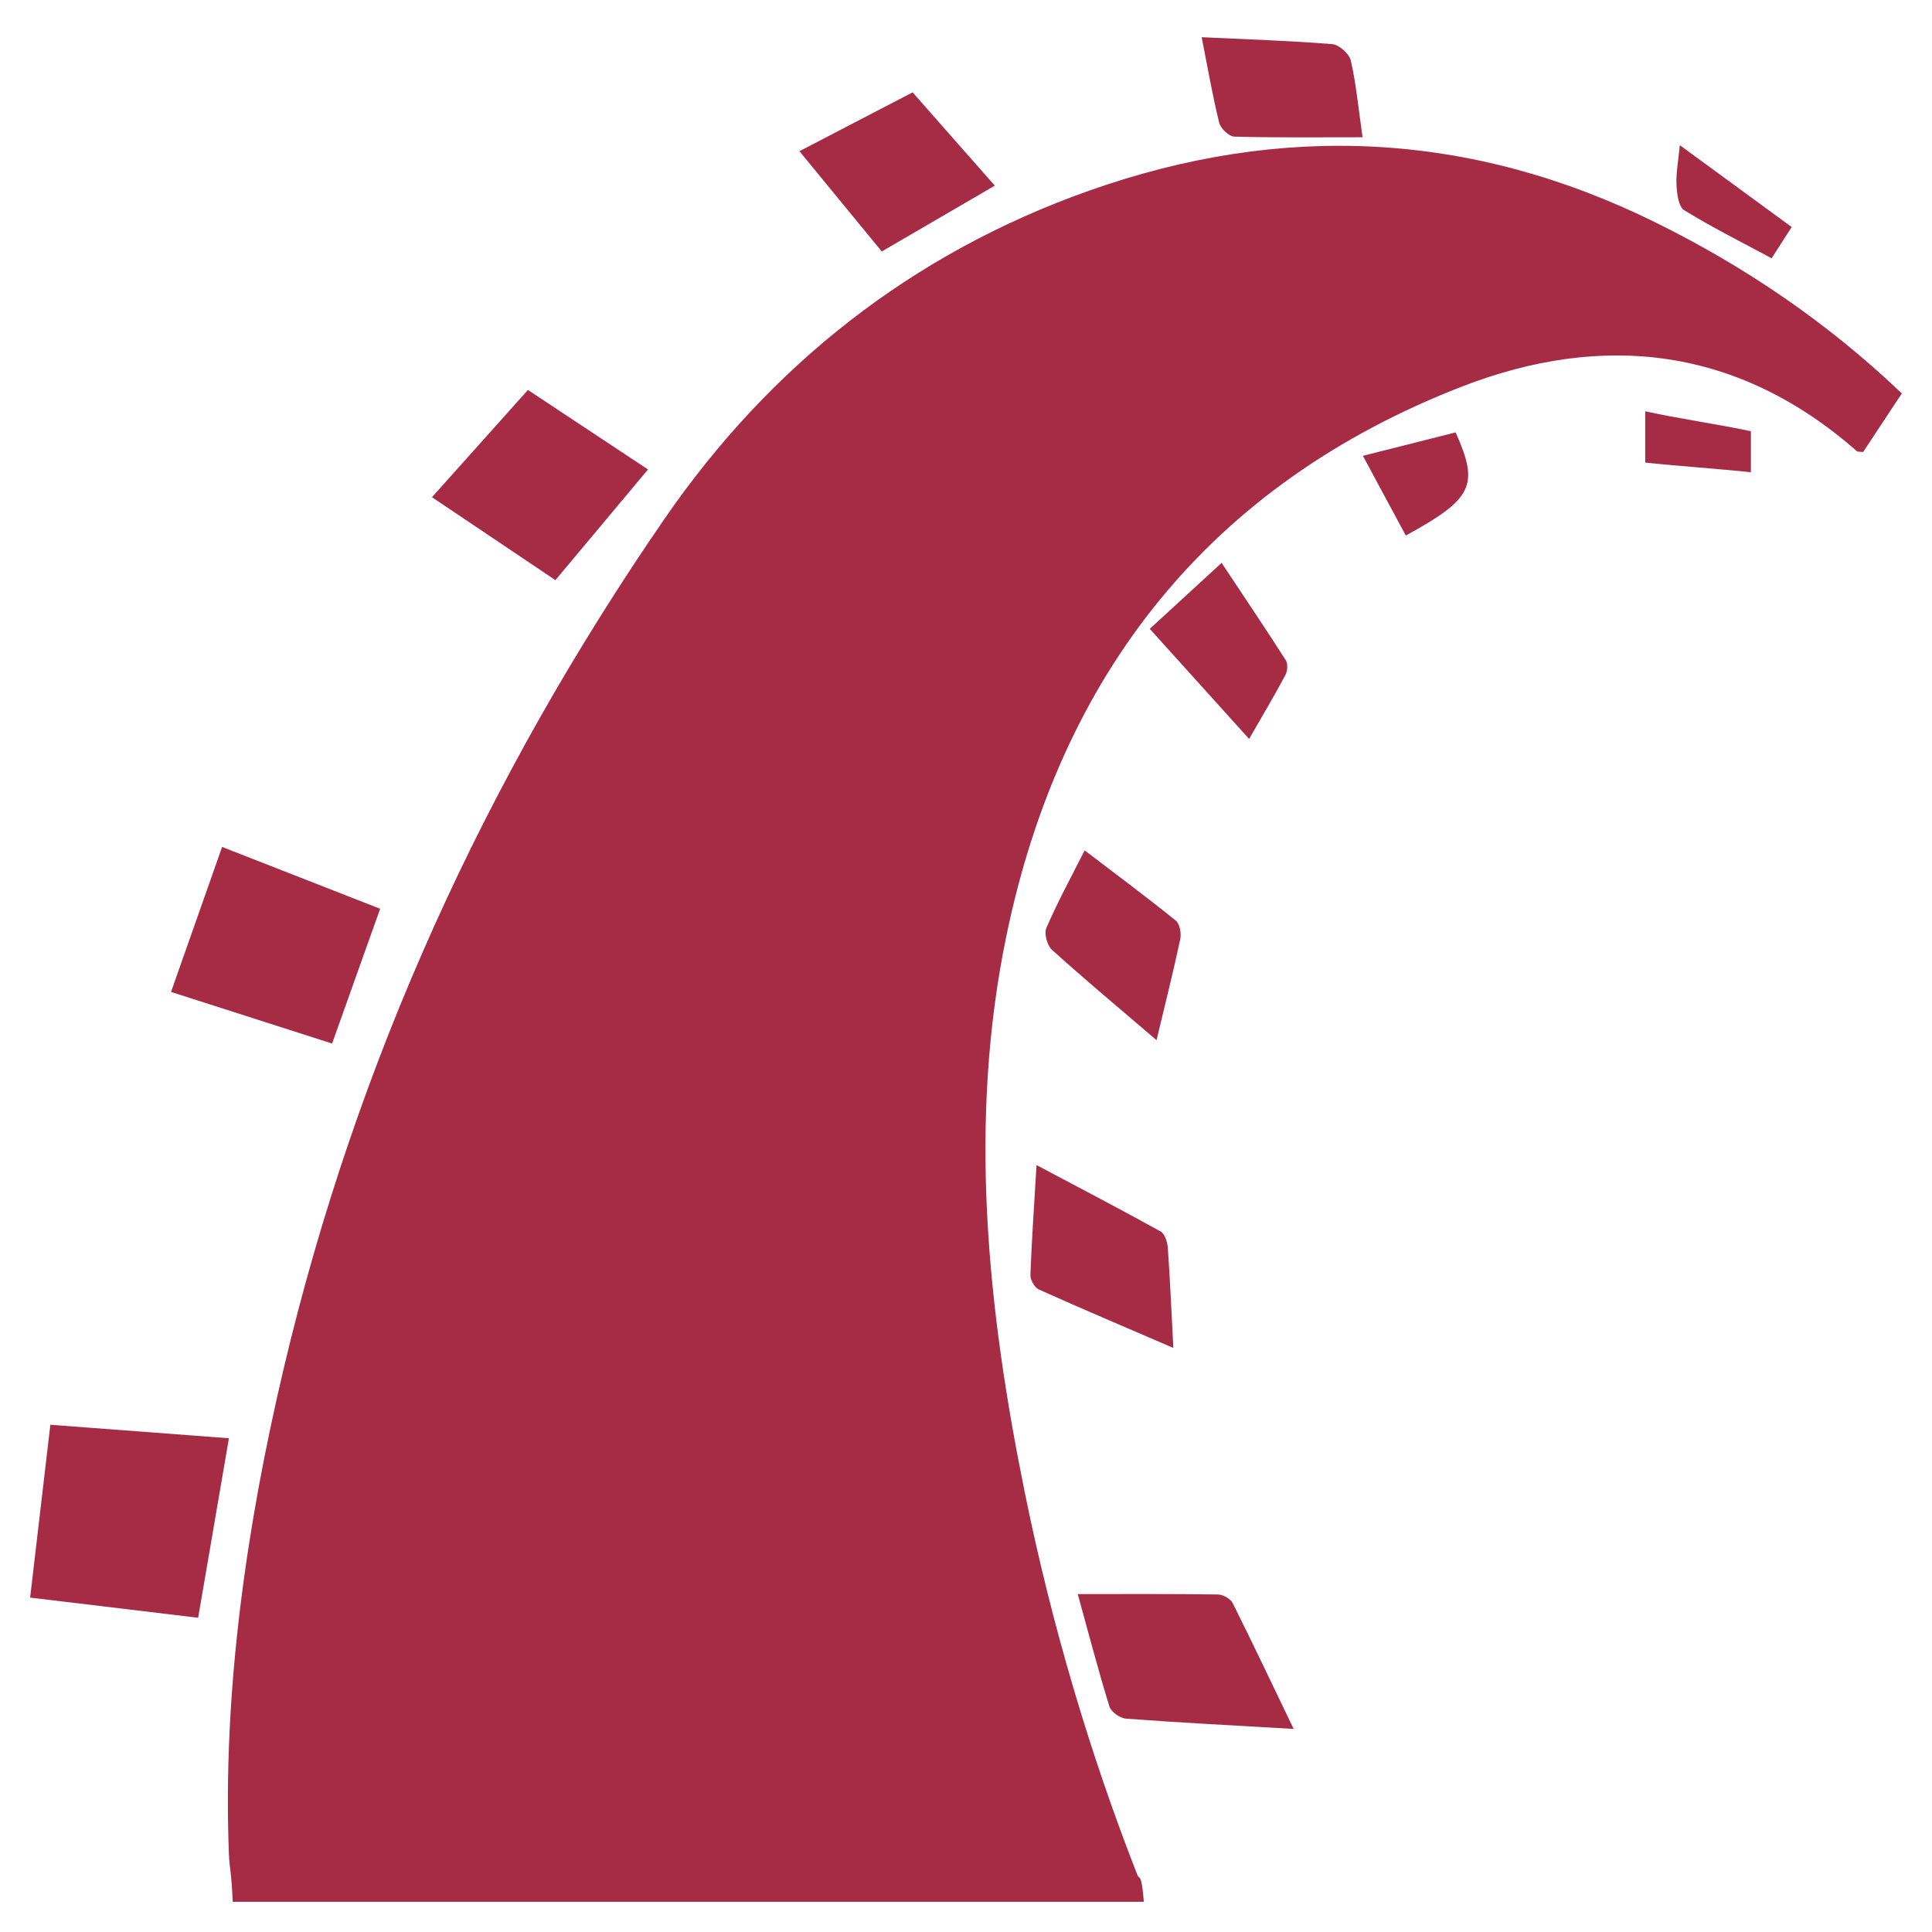
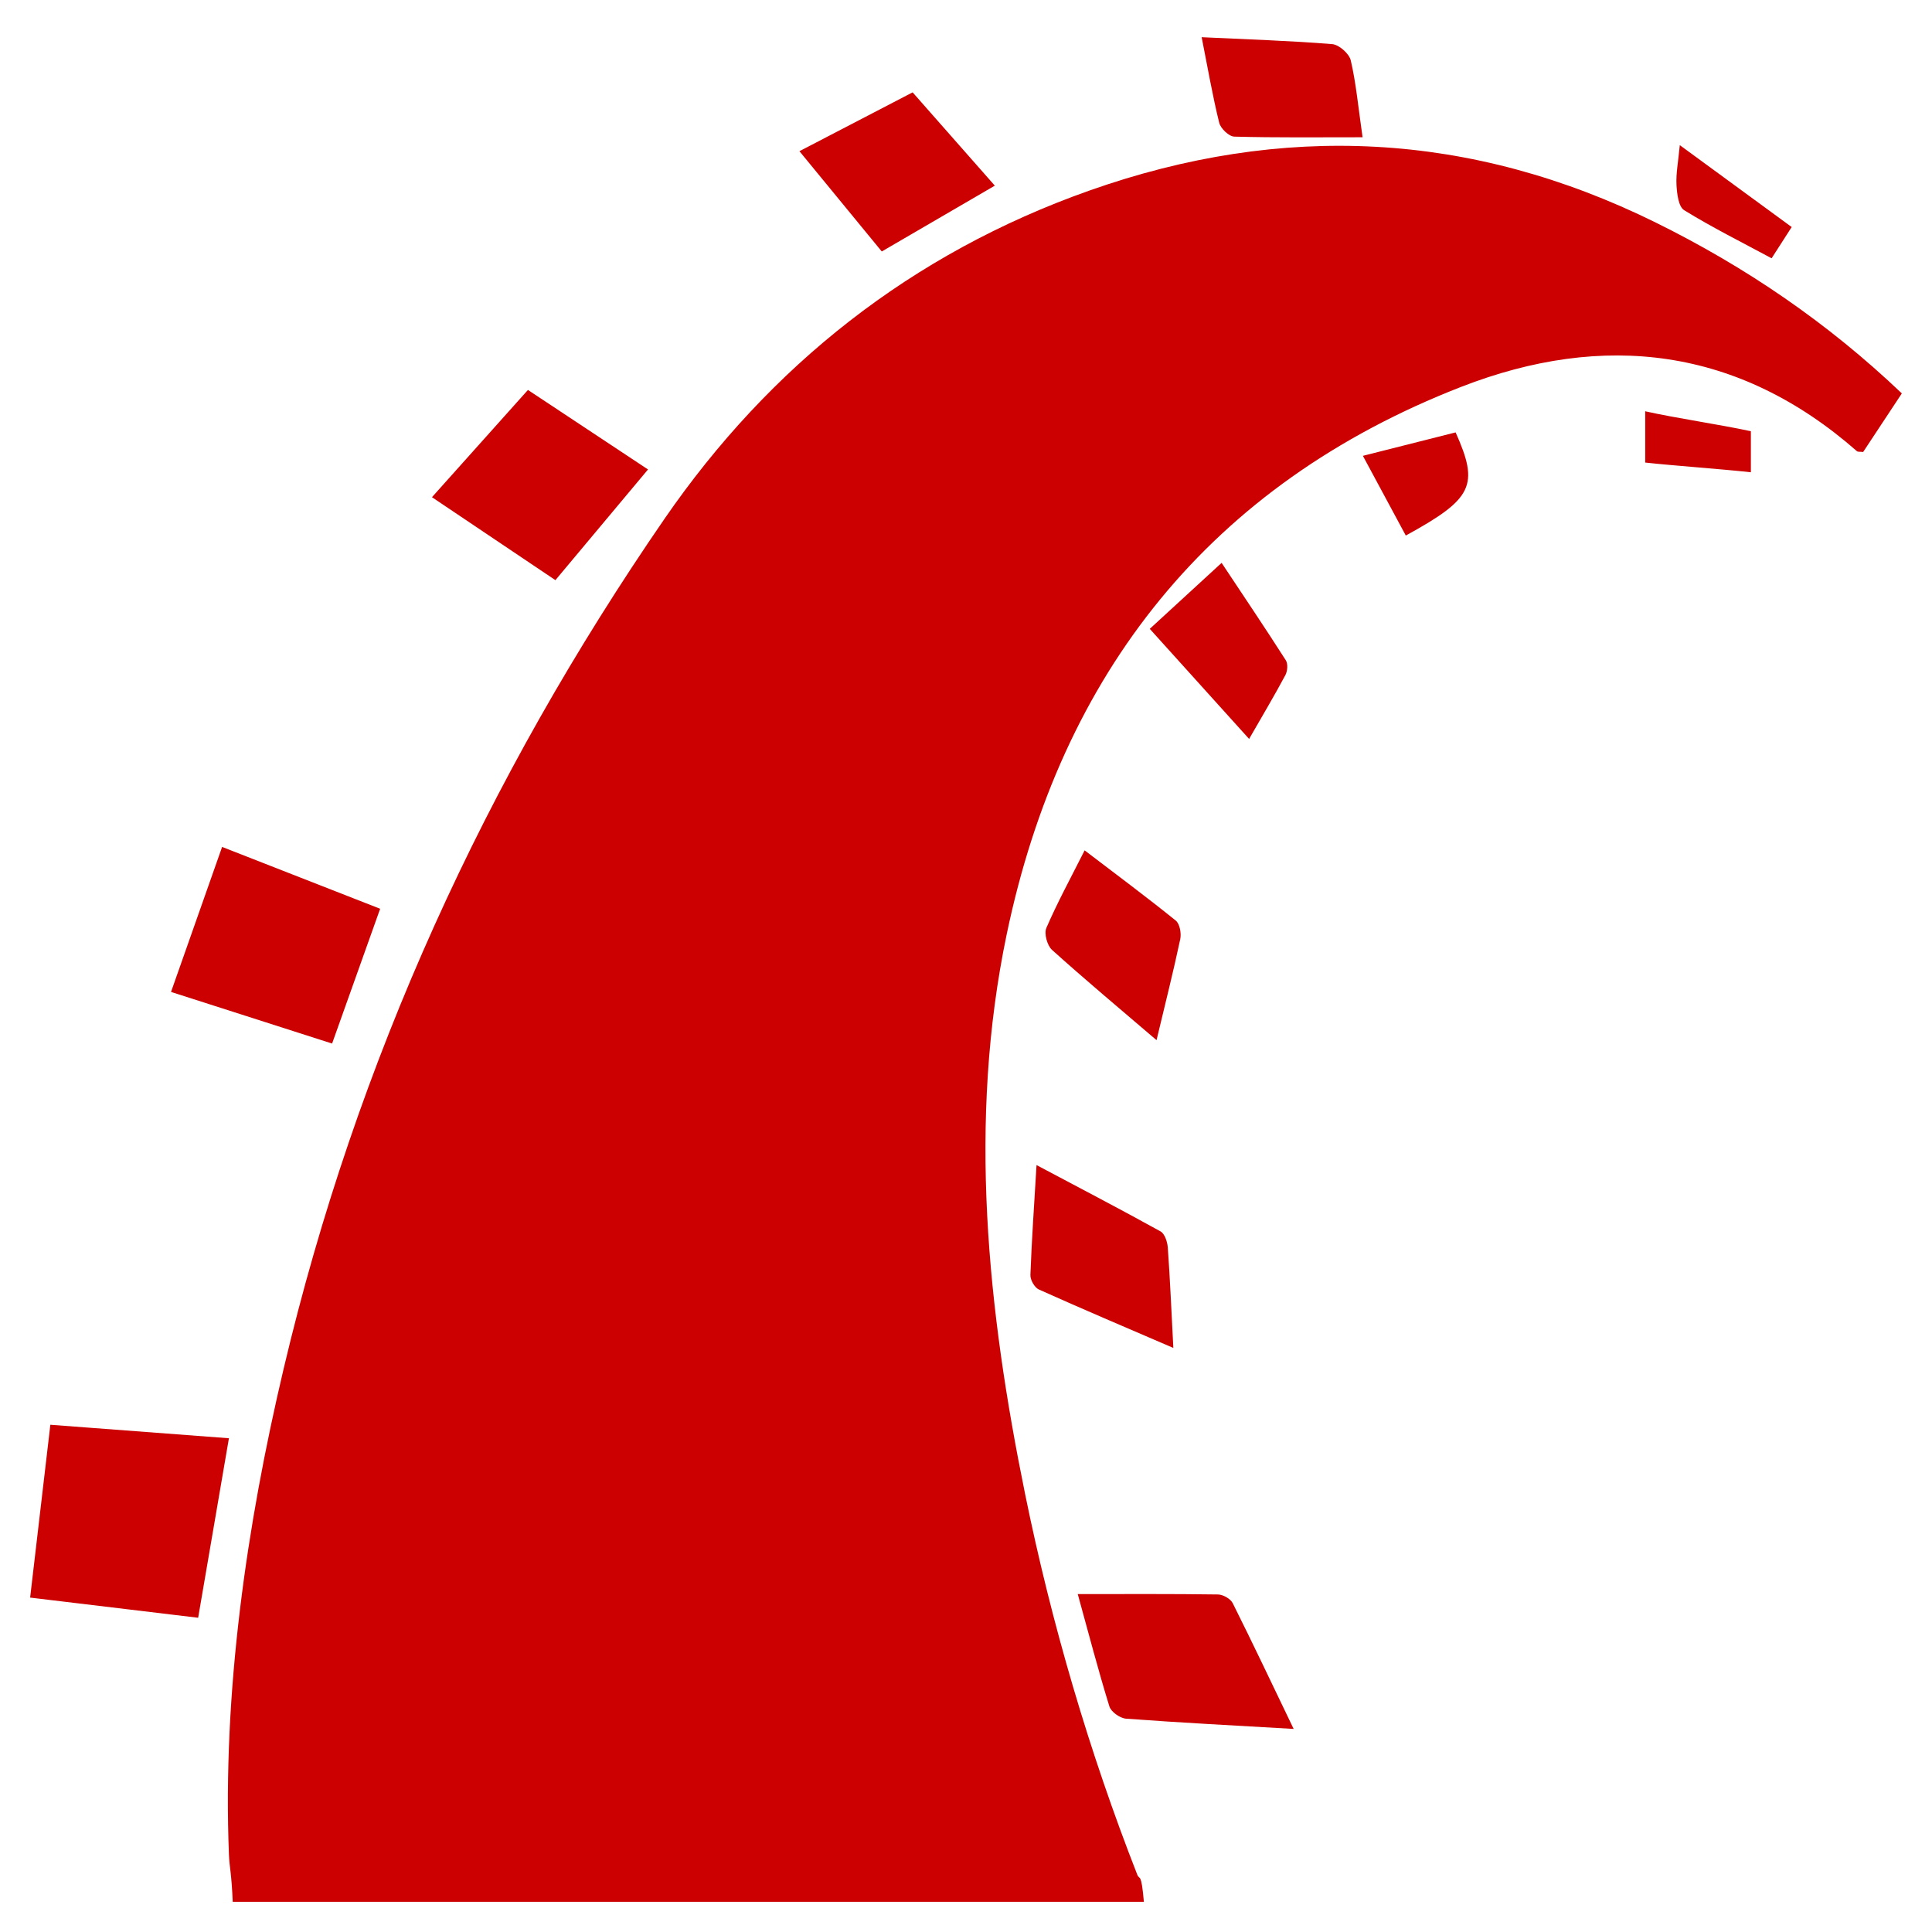
<svg xmlns="http://www.w3.org/2000/svg" viewBox="0 0 128 128">
-   <path fill-rule="evenodd" clip-rule="evenodd" fill="#A62C46" d="M109.682 14.737c-12.206-6.023-24.708-6.636-37.508-2.111-11.779 4.164-21.175 11.615-28.16 21.763-11.819 17.172-20.404 35.909-25.215 56.263-2.464 10.417-4.06 21.466-3.631 32.224.035.873.165 1.124.251 3.124h60.366c-.173-2-.287-1.416-.437-1.797-3.175-8.106-5.689-16.666-7.428-25.198-2.498-12.251-3.806-24.729-1.226-37.093 3.611-17.313 13.48-29.805 30.117-36.283 9.424-3.667 18.369-2.624 26.214 4.262.072.063.22.025.412.056l2.565-3.883c-4.94-4.703-10.368-8.389-16.32-11.327zM3.336 94.394c-.46 3.923-.89 7.596-1.34 11.451l11.132 1.336 2.039-11.893c-4.055-.307-7.906-.598-11.831-.894zM25.186 60.208l-10.471-4.097-3.384 9.607 10.671 3.42c1.08-3.031 2.096-5.882 3.184-8.93zM74.605 113.867c3.575.266 7.157.449 11.103.679-1.433-2.979-2.706-5.673-4.039-8.335-.146-.289-.639-.568-.974-.573-3.033-.044-6.068-.025-9.291-.025.726 2.628 1.357 5.053 2.096 7.443.111.361.707.782 1.105.811zM42.933 31.103l-7.955-5.268c-2.132 2.383-4.188 4.68-6.359 7.105l8.178 5.496 6.136-7.333zM68.267 84.472c-.013.321.276.832.558.959 2.865 1.288 5.76 2.515 8.912 3.873-.131-2.492-.219-4.575-.368-6.654-.027-.374-.203-.912-.48-1.066-2.631-1.456-5.299-2.847-8.216-4.395-.159 2.665-.321 4.972-.406 7.283zM65.91 12.3l-5.446-6.181-7.499 3.898c1.876 2.286 3.647 4.443 5.455 6.644l7.49-4.361zM69.325 61.476c-.163.374.052 1.167.373 1.456 2.175 1.962 4.424 3.84 6.926 5.981.573-2.4 1.113-4.539 1.571-6.693.081-.383-.032-1.016-.298-1.23-1.946-1.569-3.955-3.063-6.037-4.651-.915 1.815-1.802 3.443-2.535 5.137zM81.775 9.052c2.78.075 5.563.042 8.499.042-.293-2.044-.433-3.593-.782-5.092-.104-.446-.775-1.04-1.228-1.078-2.787-.226-5.585-.313-8.651-.459.409 2.063.721 3.881 1.162 5.668.093.379.647.909 1 .919zM85.16 44.727c.142-.266.178-.749.029-.981-1.366-2.137-2.785-4.241-4.254-6.455l-4.76 4.372 6.582 7.294c.884-1.539 1.675-2.868 2.403-4.23zM90.295 30.2l2.843 5.281c4.449-2.438 4.875-3.32 3.3-6.834l-6.143 1.553zM111.582 13.927c1.851 1.142 3.806 2.115 5.792 3.185l1.33-2.07c-2.422-1.771-4.76-3.484-7.413-5.426-.104 1.104-.259 1.875-.219 2.637.032.581.129 1.44.51 1.674zM109 30.646c2 .217 5 .424 7 .643v-2.718c-2-.438-5-.872-7-1.323v3.398z" />
+   <path fill-rule="evenodd" clip-rule="evenodd" fill="#CC0000" d="M109.682 14.737c-12.206-6.023-24.708-6.636-37.508-2.111-11.779 4.164-21.175 11.615-28.16 21.763-11.819 17.172-20.404 35.909-25.215 56.263-2.464 10.417-4.06 21.466-3.631 32.224.035.873.165 1.124.251 3.124h60.366c-.173-2-.287-1.416-.437-1.797-3.175-8.106-5.689-16.666-7.428-25.198-2.498-12.251-3.806-24.729-1.226-37.093 3.611-17.313 13.48-29.805 30.117-36.283 9.424-3.667 18.369-2.624 26.214 4.262.072.063.22.025.412.056l2.565-3.883c-4.94-4.703-10.368-8.389-16.32-11.327zM3.336 94.394c-.46 3.923-.89 7.596-1.34 11.451l11.132 1.336 2.039-11.893c-4.055-.307-7.906-.598-11.831-.894zM25.186 60.208l-10.471-4.097-3.384 9.607 10.671 3.42c1.08-3.031 2.096-5.882 3.184-8.93zM74.605 113.867c3.575.266 7.157.449 11.103.679-1.433-2.979-2.706-5.673-4.039-8.335-.146-.289-.639-.568-.974-.573-3.033-.044-6.068-.025-9.291-.025.726 2.628 1.357 5.053 2.096 7.443.111.361.707.782 1.105.811zM42.933 31.103l-7.955-5.268c-2.132 2.383-4.188 4.68-6.359 7.105l8.178 5.496 6.136-7.333zM68.267 84.472c-.013.321.276.832.558.959 2.865 1.288 5.76 2.515 8.912 3.873-.131-2.492-.219-4.575-.368-6.654-.027-.374-.203-.912-.48-1.066-2.631-1.456-5.299-2.847-8.216-4.395-.159 2.665-.321 4.972-.406 7.283zM65.91 12.3l-5.446-6.181-7.499 3.898c1.876 2.286 3.647 4.443 5.455 6.644l7.49-4.361zM69.325 61.476c-.163.374.052 1.167.373 1.456 2.175 1.962 4.424 3.84 6.926 5.981.573-2.4 1.113-4.539 1.571-6.693.081-.383-.032-1.016-.298-1.23-1.946-1.569-3.955-3.063-6.037-4.651-.915 1.815-1.802 3.443-2.535 5.137zM81.775 9.052c2.78.075 5.563.042 8.499.042-.293-2.044-.433-3.593-.782-5.092-.104-.446-.775-1.04-1.228-1.078-2.787-.226-5.585-.313-8.651-.459.409 2.063.721 3.881 1.162 5.668.093.379.647.909 1 .919zM85.16 44.727c.142-.266.178-.749.029-.981-1.366-2.137-2.785-4.241-4.254-6.455l-4.76 4.372 6.582 7.294c.884-1.539 1.675-2.868 2.403-4.23zM90.295 30.2l2.843 5.281c4.449-2.438 4.875-3.32 3.3-6.834l-6.143 1.553zM111.582 13.927c1.851 1.142 3.806 2.115 5.792 3.185l1.33-2.07c-2.422-1.771-4.76-3.484-7.413-5.426-.104 1.104-.259 1.875-.219 2.637.032.581.129 1.44.51 1.674zM109 30.646c2 .217 5 .424 7 .643v-2.718c-2-.438-5-.872-7-1.323v3.398z" />
</svg>
